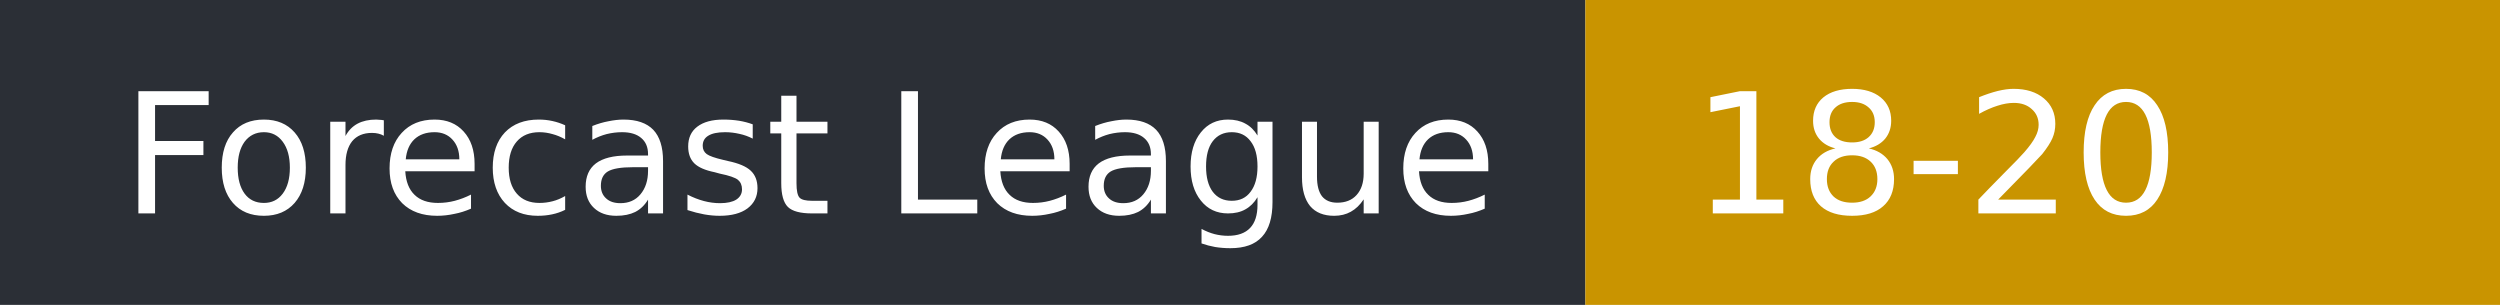
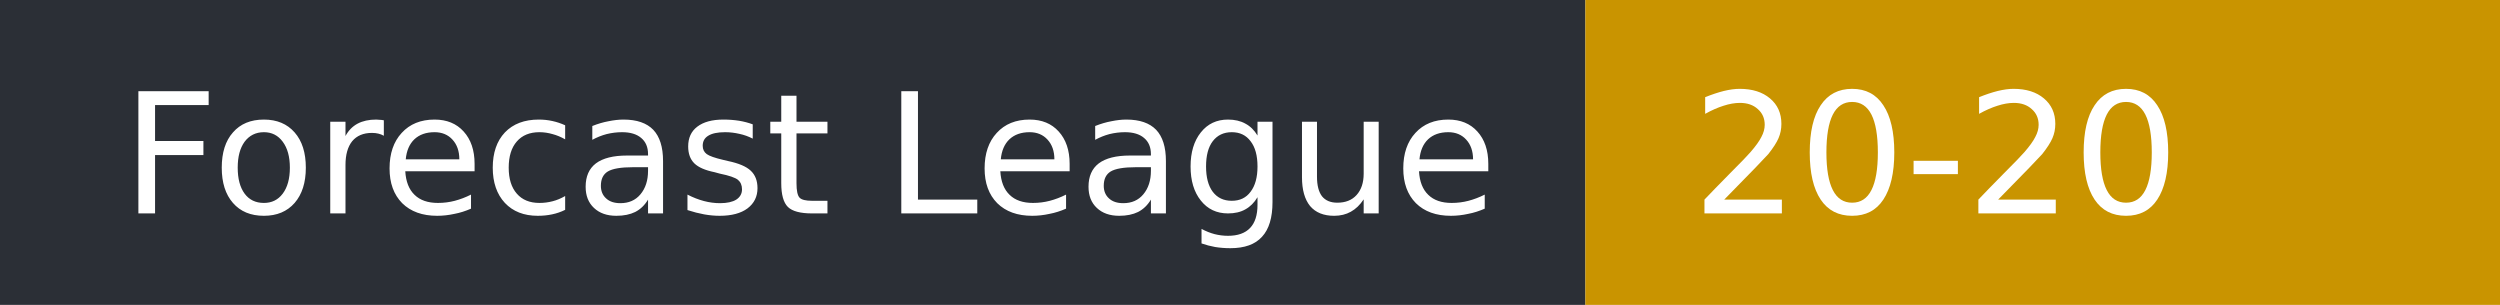
- <svg xmlns="http://www.w3.org/2000/svg" width="164" height="20" role="img" aria-label="Forecast League: 18-20">
+ <svg xmlns="http://www.w3.org/2000/svg" width="164" height="20" role="img" aria-label="Forecast League: 20-20">
  <rect width="104" height="20" fill="#2b2f36" />
  <rect x="104" width="60" height="20" fill="#c99400" />
  <g fill="#fff" font-family="Verdana,DejaVu Sans,sans-serif" font-size="11">
    <text x="8" y="14">Forecast League</text>
-     <text x="111" y="14">18-20</text>
+     <text x="111" y="14">20-20</text>
  </g>
</svg>
